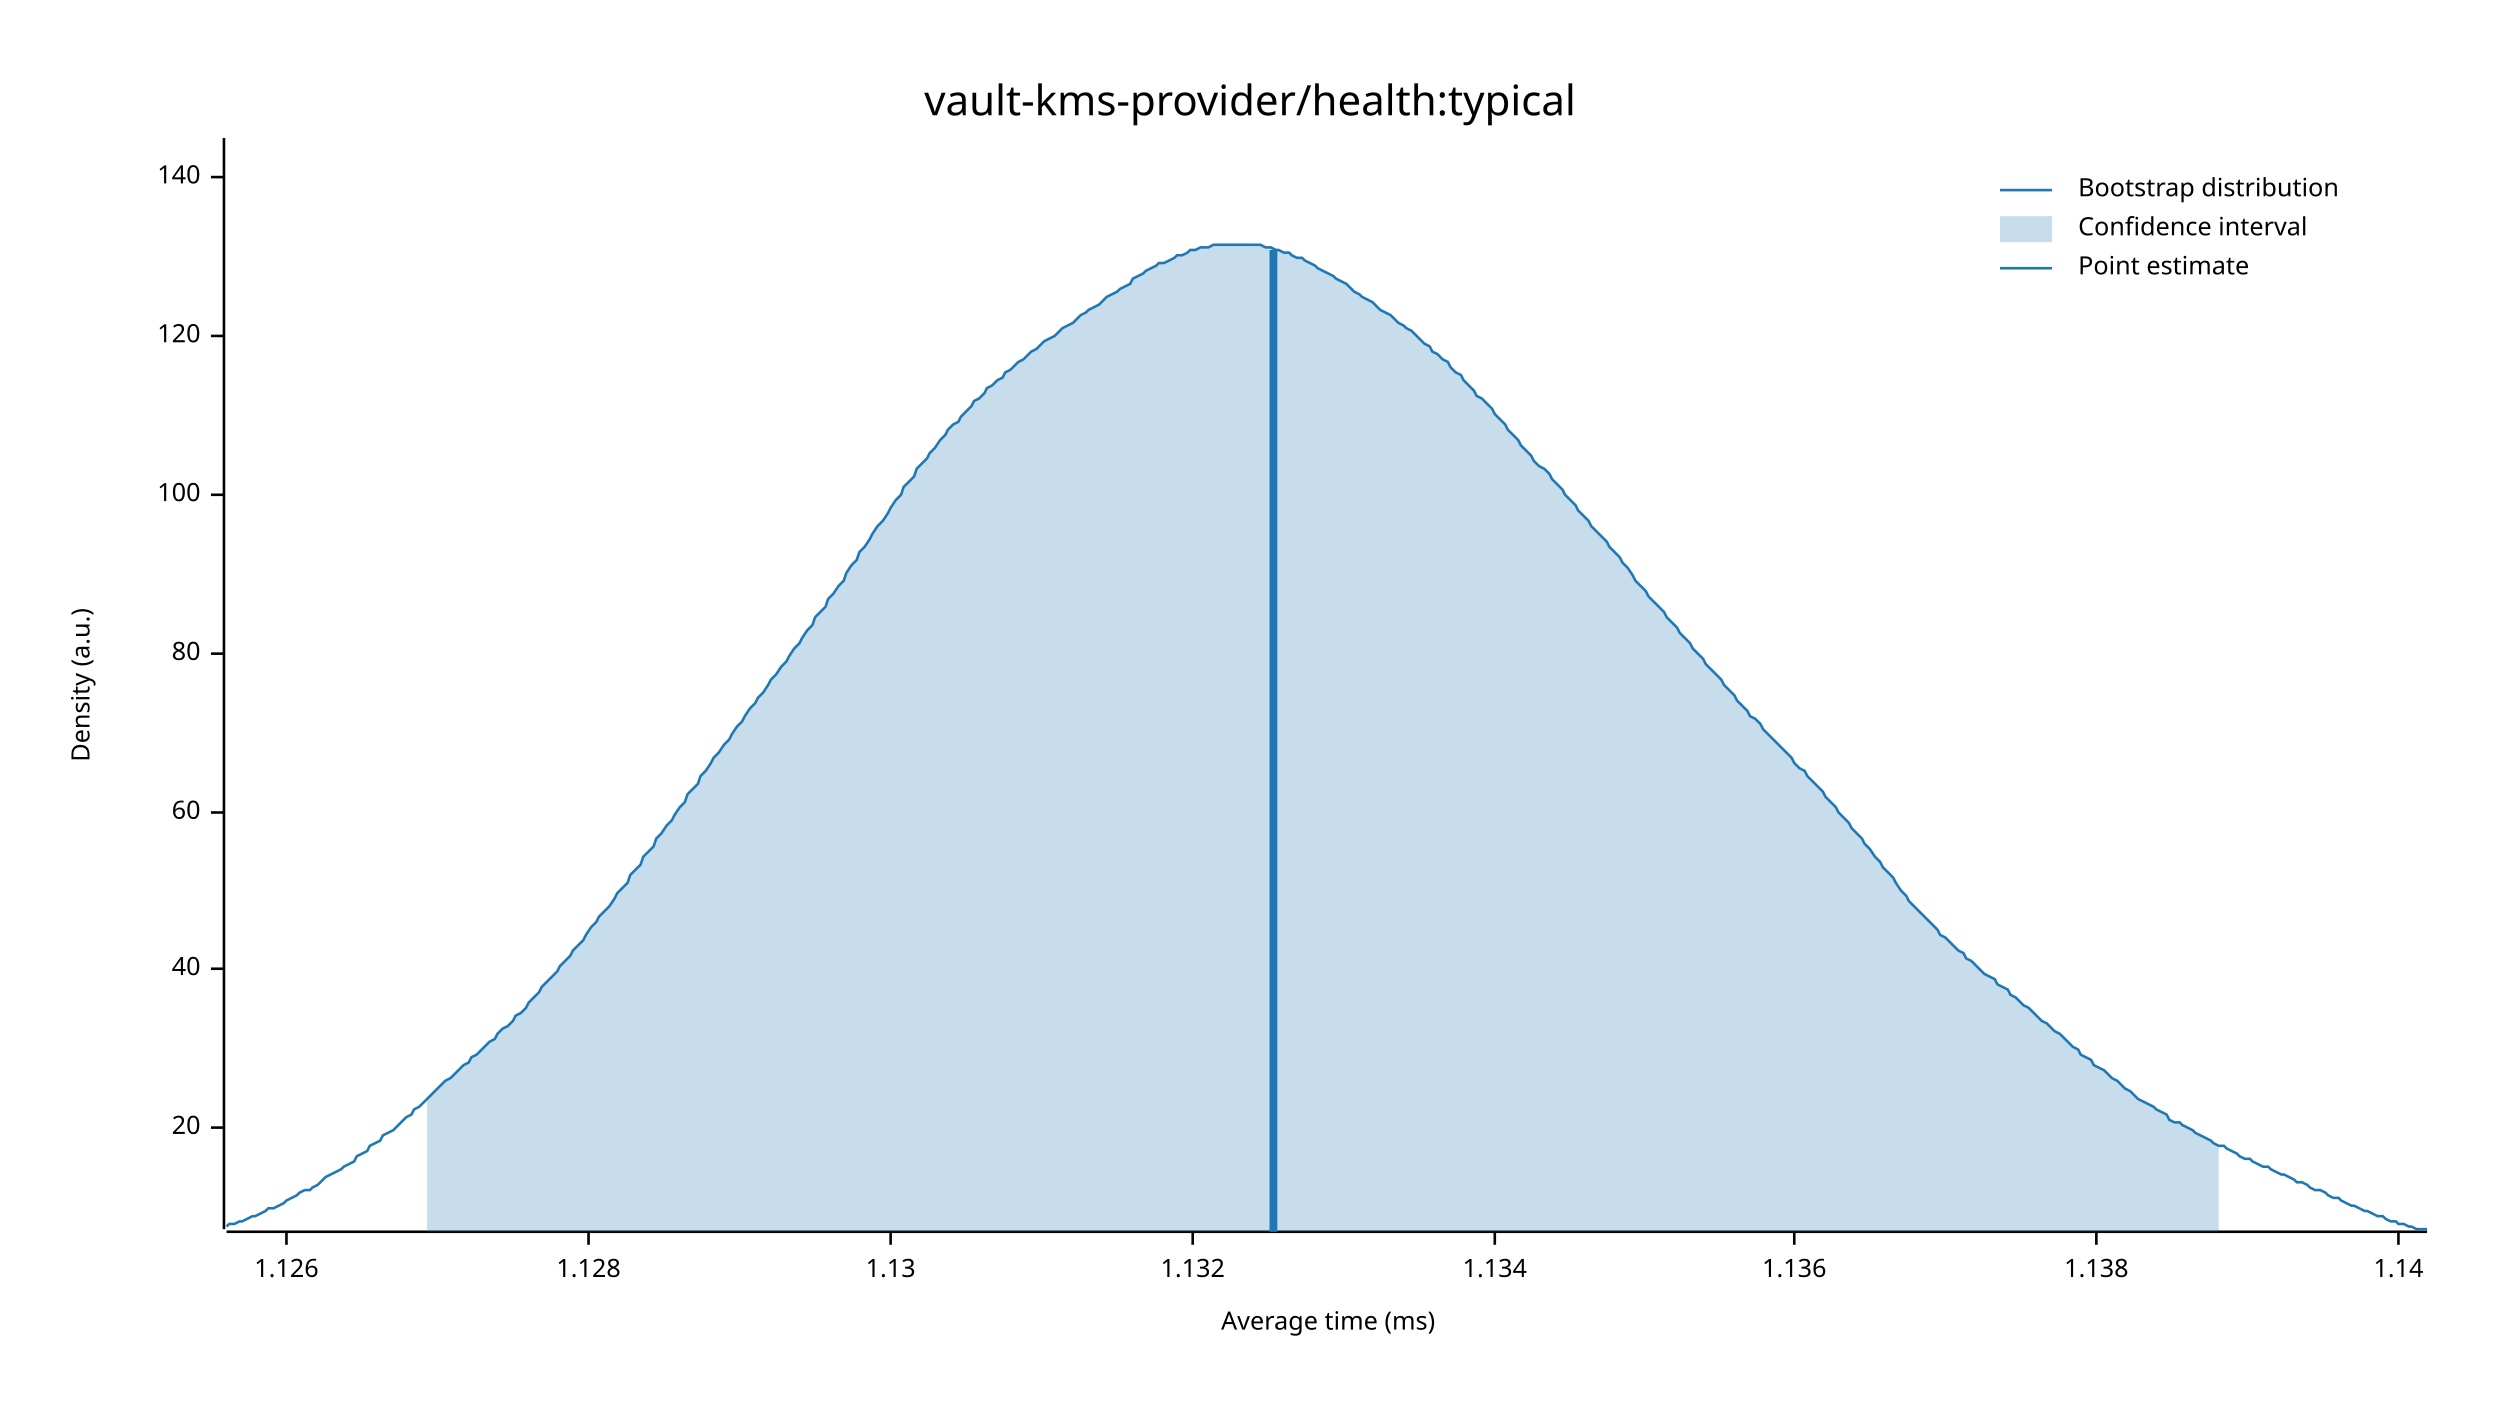
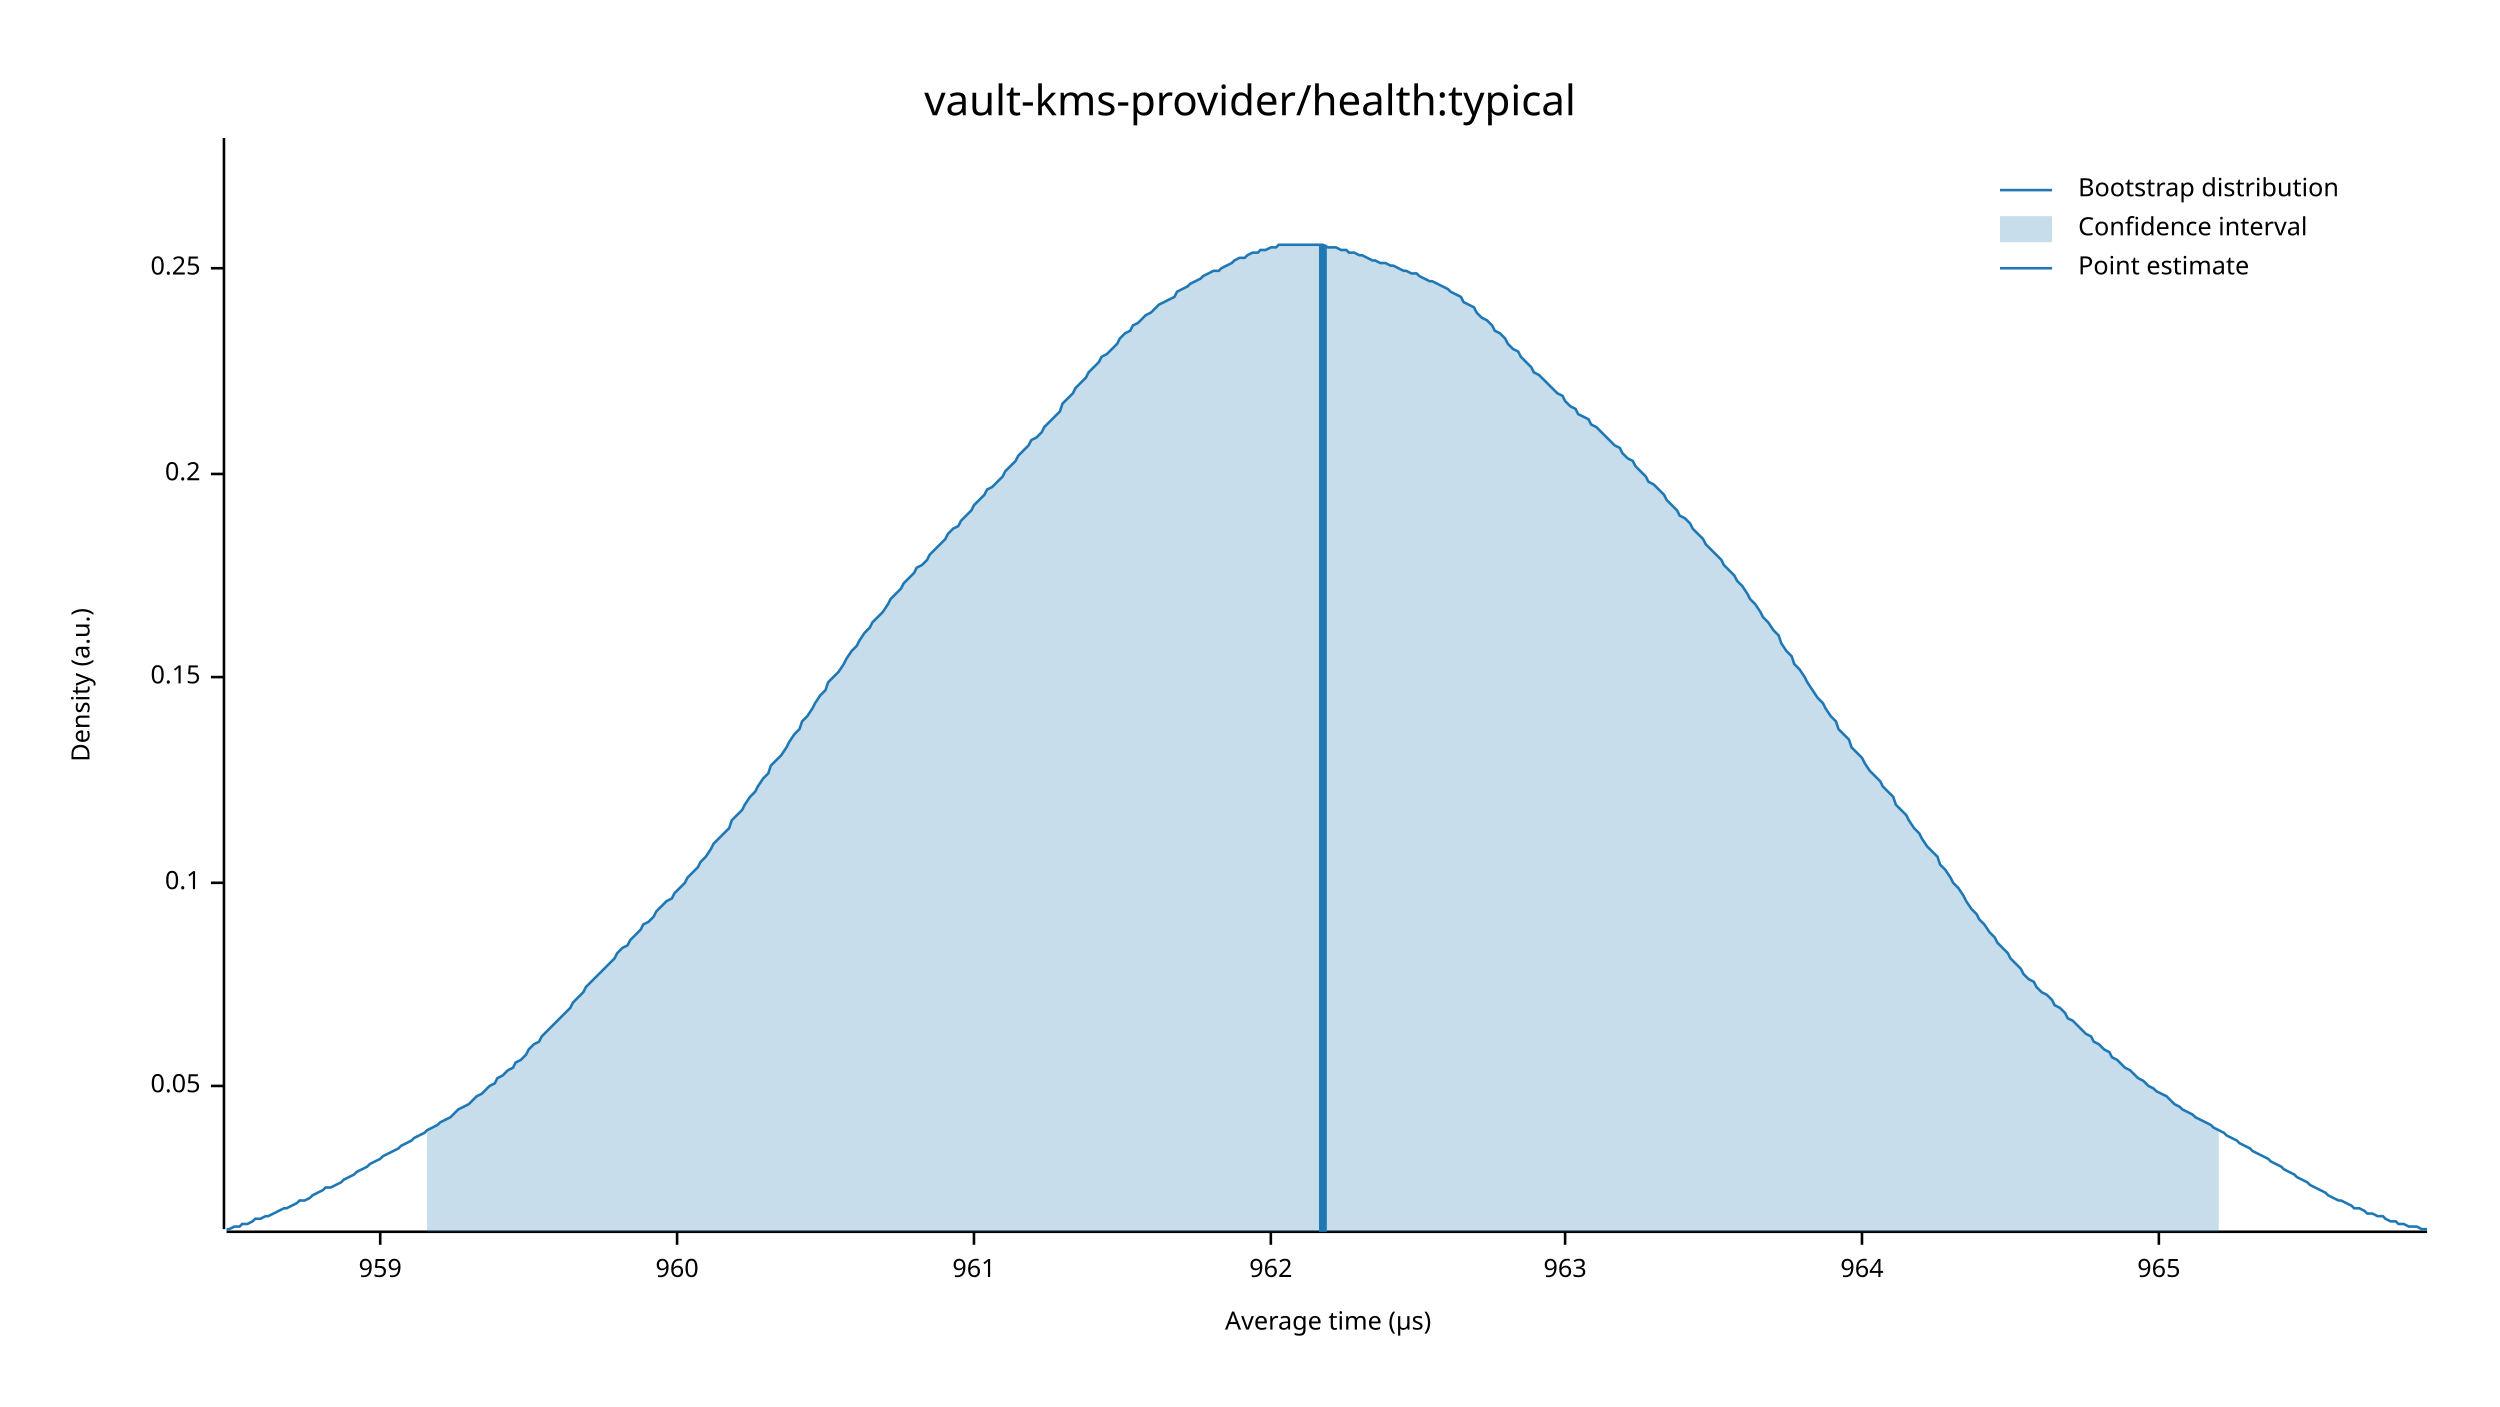
<svg xmlns="http://www.w3.org/2000/svg" width="960" height="540" viewBox="0 0 960 540">
  <text x="480" y="32" dy="0.76em" text-anchor="middle" font-family="sans-serif" font-size="16.129" opacity="1" fill="#000000">
vault-kms-provider/health:typical
</text>
  <text x="27" y="263" dy="0.76em" text-anchor="middle" font-family="sans-serif" font-size="9.677" opacity="1" fill="#000000" transform="rotate(270, 27, 263)">
Density (a.u.)
</text>
  <text x="510" y="513" dy="-0.5ex" text-anchor="middle" font-family="sans-serif" font-size="9.677" opacity="1" fill="#000000">
- Average time (ms)
+ Average time (µs)
</text>
  <polyline fill="none" opacity="1" stroke="#000000" stroke-width="1" points="86,53 86,472 " />
-   <text x="77" y="433" dy="0.5ex" text-anchor="end" font-family="sans-serif" font-size="9.677" opacity="1" fill="#000000">
- 20
+   <text x="77" y="417" dy="0.5ex" text-anchor="end" font-family="sans-serif" font-size="9.677" opacity="1" fill="#000000">
+ 0.05
</text>
-   <polyline fill="none" opacity="1" stroke="#000000" stroke-width="1" points="81,433 86,433 " />
-   <text x="77" y="372" dy="0.5ex" text-anchor="end" font-family="sans-serif" font-size="9.677" opacity="1" fill="#000000">
- 40
+   <polyline fill="none" opacity="1" stroke="#000000" stroke-width="1" points="81,417 86,417 " />
+   <text x="77" y="339" dy="0.5ex" text-anchor="end" font-family="sans-serif" font-size="9.677" opacity="1" fill="#000000">
+ 0.1
</text>
-   <polyline fill="none" opacity="1" stroke="#000000" stroke-width="1" points="81,372 86,372 " />
-   <text x="77" y="312" dy="0.5ex" text-anchor="end" font-family="sans-serif" font-size="9.677" opacity="1" fill="#000000">
- 60
+   <polyline fill="none" opacity="1" stroke="#000000" stroke-width="1" points="81,339 86,339 " />
+   <text x="77" y="260" dy="0.5ex" text-anchor="end" font-family="sans-serif" font-size="9.677" opacity="1" fill="#000000">
+ 0.15
</text>
-   <polyline fill="none" opacity="1" stroke="#000000" stroke-width="1" points="81,312 86,312 " />
-   <text x="77" y="251" dy="0.5ex" text-anchor="end" font-family="sans-serif" font-size="9.677" opacity="1" fill="#000000">
- 80
+   <polyline fill="none" opacity="1" stroke="#000000" stroke-width="1" points="81,260 86,260 " />
+   <text x="77" y="182" dy="0.5ex" text-anchor="end" font-family="sans-serif" font-size="9.677" opacity="1" fill="#000000">
+ 0.2
</text>
-   <polyline fill="none" opacity="1" stroke="#000000" stroke-width="1" points="81,251 86,251 " />
-   <text x="77" y="190" dy="0.5ex" text-anchor="end" font-family="sans-serif" font-size="9.677" opacity="1" fill="#000000">
- 100
+   <polyline fill="none" opacity="1" stroke="#000000" stroke-width="1" points="81,182 86,182 " />
+   <text x="77" y="103" dy="0.5ex" text-anchor="end" font-family="sans-serif" font-size="9.677" opacity="1" fill="#000000">
+ 0.25
</text>
-   <polyline fill="none" opacity="1" stroke="#000000" stroke-width="1" points="81,190 86,190 " />
-   <text x="77" y="129" dy="0.5ex" text-anchor="end" font-family="sans-serif" font-size="9.677" opacity="1" fill="#000000">
- 120
+   <polyline fill="none" opacity="1" stroke="#000000" stroke-width="1" points="81,103 86,103 " />
+   <polyline fill="none" opacity="1" stroke="#000000" stroke-width="1" points="87,473 932,473 " />
+   <text x="146" y="483" dy="0.76em" text-anchor="middle" font-family="sans-serif" font-size="9.677" opacity="1" fill="#000000">
+ 959
</text>
-   <polyline fill="none" opacity="1" stroke="#000000" stroke-width="1" points="81,129 86,129 " />
-   <text x="77" y="68" dy="0.5ex" text-anchor="end" font-family="sans-serif" font-size="9.677" opacity="1" fill="#000000">
- 140
+   <polyline fill="none" opacity="1" stroke="#000000" stroke-width="1" points="146,473 146,478 " />
+   <text x="260" y="483" dy="0.76em" text-anchor="middle" font-family="sans-serif" font-size="9.677" opacity="1" fill="#000000">
+ 960
</text>
-   <polyline fill="none" opacity="1" stroke="#000000" stroke-width="1" points="81,68 86,68 " />
-   <polyline fill="none" opacity="1" stroke="#000000" stroke-width="1" points="87,473 932,473 " />
-   <text x="110" y="483" dy="0.76em" text-anchor="middle" font-family="sans-serif" font-size="9.677" opacity="1" fill="#000000">
- 1.126
+   <polyline fill="none" opacity="1" stroke="#000000" stroke-width="1" points="260,473 260,478 " />
+   <text x="374" y="483" dy="0.76em" text-anchor="middle" font-family="sans-serif" font-size="9.677" opacity="1" fill="#000000">
+ 961
</text>
-   <polyline fill="none" opacity="1" stroke="#000000" stroke-width="1" points="110,473 110,478 " />
-   <text x="226" y="483" dy="0.76em" text-anchor="middle" font-family="sans-serif" font-size="9.677" opacity="1" fill="#000000">
- 1.128
+   <polyline fill="none" opacity="1" stroke="#000000" stroke-width="1" points="374,473 374,478 " />
+   <text x="488" y="483" dy="0.76em" text-anchor="middle" font-family="sans-serif" font-size="9.677" opacity="1" fill="#000000">
+ 962
</text>
-   <polyline fill="none" opacity="1" stroke="#000000" stroke-width="1" points="226,473 226,478 " />
-   <text x="342" y="483" dy="0.76em" text-anchor="middle" font-family="sans-serif" font-size="9.677" opacity="1" fill="#000000">
- 1.13
+   <polyline fill="none" opacity="1" stroke="#000000" stroke-width="1" points="488,473 488,478 " />
+   <text x="601" y="483" dy="0.76em" text-anchor="middle" font-family="sans-serif" font-size="9.677" opacity="1" fill="#000000">
+ 963
</text>
-   <polyline fill="none" opacity="1" stroke="#000000" stroke-width="1" points="342,473 342,478 " />
-   <text x="458" y="483" dy="0.76em" text-anchor="middle" font-family="sans-serif" font-size="9.677" opacity="1" fill="#000000">
- 1.132
+   <polyline fill="none" opacity="1" stroke="#000000" stroke-width="1" points="601,473 601,478 " />
+   <text x="715" y="483" dy="0.76em" text-anchor="middle" font-family="sans-serif" font-size="9.677" opacity="1" fill="#000000">
+ 964
</text>
-   <polyline fill="none" opacity="1" stroke="#000000" stroke-width="1" points="458,473 458,478 " />
-   <text x="574" y="483" dy="0.76em" text-anchor="middle" font-family="sans-serif" font-size="9.677" opacity="1" fill="#000000">
- 1.134
+   <polyline fill="none" opacity="1" stroke="#000000" stroke-width="1" points="715,473 715,478 " />
+   <text x="829" y="483" dy="0.76em" text-anchor="middle" font-family="sans-serif" font-size="9.677" opacity="1" fill="#000000">
+ 965
</text>
-   <polyline fill="none" opacity="1" stroke="#000000" stroke-width="1" points="574,473 574,478 " />
-   <text x="689" y="483" dy="0.76em" text-anchor="middle" font-family="sans-serif" font-size="9.677" opacity="1" fill="#000000">
- 1.136
- </text>
-   <polyline fill="none" opacity="1" stroke="#000000" stroke-width="1" points="689,473 689,478 " />
-   <text x="805" y="483" dy="0.76em" text-anchor="middle" font-family="sans-serif" font-size="9.677" opacity="1" fill="#000000">
- 1.138
- </text>
-   <polyline fill="none" opacity="1" stroke="#000000" stroke-width="1" points="805,473 805,478 " />
-   <text x="921" y="483" dy="0.76em" text-anchor="middle" font-family="sans-serif" font-size="9.677" opacity="1" fill="#000000">
- 1.14
- </text>
-   <polyline fill="none" opacity="1" stroke="#000000" stroke-width="1" points="921,473 921,478 " />
-   <polyline fill="none" opacity="1" stroke="#1F78B4" stroke-width="1" points="87,471 88,470 90,470 92,469 93,469 95,468 97,467 98,467 100,466 102,465 103,464 105,464 107,463 109,462 110,461 112,460 114,459 115,458 117,457 119,457 120,456 122,455 124,453 125,452 127,451 129,450 131,449 132,448 134,447 136,446 137,444 139,443 141,442 142,440 144,439 146,438 147,436 149,435 151,434 153,432 154,431 156,429 158,428 159,426 161,425 163,423 164,422 166,420 168,418 169,417 171,415 173,414 175,412 176,411 178,409 180,408 181,406 183,405 185,403 186,402 188,400 190,399 191,397 193,395 195,394 197,392 198,390 200,389 202,387 203,385 205,383 207,381 208,379 210,377 212,375 214,373 215,371 217,369 219,367 220,365 222,363 224,361 225,359 227,356 229,354 230,352 232,350 234,348 236,345 237,343 239,341 241,339 242,336 244,334 246,332 247,329 249,327 251,325 252,322 254,320 256,317 258,315 259,313 261,310 263,308 264,305 266,303 268,301 269,298 271,296 273,293 274,291 276,289 278,286 280,284 281,282 283,279 285,277 286,275 288,272 290,270 291,268 293,266 295,263 296,261 298,259 300,256 302,254 303,252 305,249 307,247 308,245 310,242 312,240 313,237 315,235 317,233 318,230 320,228 322,225 324,223 325,220 327,217 329,215 330,212 332,210 334,207 335,205 337,202 339,200 341,197 342,195 344,192 346,190 347,187 349,185 351,183 352,180 354,178 356,176 357,174 359,172 361,169 363,167 364,165 366,163 368,162 369,160 371,158 373,156 374,154 376,153 378,151 379,149 381,148 383,146 385,145 386,143 388,142 390,140 391,139 393,138 395,136 396,135 398,134 400,132 401,131 403,130 405,129 407,127 408,126 410,125 412,124 413,123 415,121 417,120 418,119 420,118 422,117 423,116 425,114 427,113 429,112 430,111 432,110 434,109 435,107 437,106 439,105 440,104 442,103 444,102 445,101 447,101 449,100 451,99 452,98 454,98 456,97 457,96 459,96 461,95 462,95 464,95 466,94 468,94 469,94 471,94 473,94 474,94 476,94 478,94 479,94 481,94 483,94 484,94 486,95 488,95 490,96 491,96 493,97 495,97 496,98 498,99 500,99 501,100 503,101 505,102 506,103 508,104 510,105 512,106 513,107 515,108 517,109 518,110 520,112 522,113 523,114 525,115 527,116 528,117 530,119 532,120 534,121 535,122 537,124 539,125 540,126 542,127 544,129 545,130 547,132 549,133 550,135 552,136 554,138 556,139 557,141 559,143 561,144 562,146 564,148 566,150 567,152 569,153 571,155 573,157 574,159 576,161 578,163 579,165 581,167 583,169 584,171 586,173 588,175 589,177 591,179 593,180 595,182 596,184 598,186 600,188 601,190 603,192 605,194 606,196 608,198 610,200 611,202 613,204 615,206 617,208 618,210 620,212 622,214 623,216 625,218 627,221 628,223 630,225 632,227 633,229 635,231 637,233 639,235 640,237 642,239 644,241 645,243 647,245 649,247 650,249 652,251 654,253 655,255 657,257 659,259 661,261 662,263 664,265 666,267 667,269 669,271 671,273 672,275 674,276 676,278 677,280 679,282 681,284 683,286 684,287 686,289 688,291 689,293 691,295 693,296 694,298 696,300 698,302 700,304 701,306 703,308 705,310 706,312 708,314 710,316 711,318 713,320 715,322 716,324 718,326 720,329 722,331 723,333 725,335 727,337 728,339 730,342 732,344 733,346 735,348 737,350 738,351 740,353 742,355 744,357 745,359 747,360 749,362 750,363 752,365 754,366 755,368 757,369 759,371 760,372 762,374 764,375 766,376 767,378 769,379 771,380 772,382 774,383 776,385 777,386 779,387 781,389 782,390 784,392 786,393 788,395 789,396 791,397 793,399 794,400 796,402 798,403 799,405 801,406 803,407 804,409 806,410 808,411 810,413 811,414 813,415 815,417 816,418 818,419 820,421 821,422 823,423 825,424 827,425 828,426 830,427 832,428 833,430 835,431 837,431 838,432 840,433 842,434 843,435 845,436 847,437 849,438 850,439 852,440 854,440 855,441 857,442 859,443 860,444 862,445 864,445 865,446 867,447 869,448 871,448 872,449 874,450 876,451 877,451 879,452 881,453 882,454 884,454 886,455 887,456 889,457 891,457 893,458 894,459 896,460 898,460 899,461 901,462 903,463 904,463 906,464 908,465 909,465 911,466 913,467 915,467 916,468 918,469 920,469 921,470 923,470 925,471 926,471 928,472 930,472 932,472 " />
-   <polygon opacity="0.25" fill="#1F78B4" points="164,422 166,420 168,418 169,417 171,415 173,414 175,412 176,411 178,409 180,408 181,406 183,405 185,403 186,402 188,400 190,399 191,397 193,395 195,394 197,392 198,390 200,389 202,387 203,385 205,383 207,381 208,379 210,377 212,375 214,373 215,371 217,369 219,367 220,365 222,363 224,361 225,359 227,356 229,354 230,352 232,350 234,348 236,345 237,343 239,341 241,339 242,336 244,334 246,332 247,329 249,327 251,325 252,322 254,320 256,317 258,315 259,313 261,310 263,308 264,305 266,303 268,301 269,298 271,296 273,293 274,291 276,289 278,286 280,284 281,282 283,279 285,277 286,275 288,272 290,270 291,268 293,266 295,263 296,261 298,259 300,256 302,254 303,252 305,249 307,247 308,245 310,242 312,240 313,237 315,235 317,233 318,230 320,228 322,225 324,223 325,220 327,217 329,215 330,212 332,210 334,207 335,205 337,202 339,200 341,197 342,195 344,192 346,190 347,187 349,185 351,183 352,180 354,178 356,176 357,174 359,172 361,169 363,167 364,165 366,163 368,162 369,160 371,158 373,156 374,154 376,153 378,151 379,149 381,148 383,146 385,145 386,143 388,142 390,140 391,139 393,138 395,136 396,135 398,134 400,132 401,131 403,130 405,129 407,127 408,126 410,125 412,124 413,123 415,121 417,120 418,119 420,118 422,117 423,116 425,114 427,113 429,112 430,111 432,110 434,109 435,107 437,106 439,105 440,104 442,103 444,102 445,101 447,101 449,100 451,99 452,98 454,98 456,97 457,96 459,96 461,95 462,95 464,95 466,94 468,94 469,94 471,94 473,94 474,94 476,94 478,94 479,94 481,94 483,94 484,94 486,95 488,95 490,96 491,96 493,97 495,97 496,98 498,99 500,99 501,100 503,101 505,102 506,103 508,104 510,105 512,106 513,107 515,108 517,109 518,110 520,112 522,113 523,114 525,115 527,116 528,117 530,119 532,120 534,121 535,122 537,124 539,125 540,126 542,127 544,129 545,130 547,132 549,133 550,135 552,136 554,138 556,139 557,141 559,143 561,144 562,146 564,148 566,150 567,152 569,153 571,155 573,157 574,159 576,161 578,163 579,165 581,167 583,169 584,171 586,173 588,175 589,177 591,179 593,180 595,182 596,184 598,186 600,188 601,190 603,192 605,194 606,196 608,198 610,200 611,202 613,204 615,206 617,208 618,210 620,212 622,214 623,216 625,218 627,221 628,223 630,225 632,227 633,229 635,231 637,233 639,235 640,237 642,239 644,241 645,243 647,245 649,247 650,249 652,251 654,253 655,255 657,257 659,259 661,261 662,263 664,265 666,267 667,269 669,271 671,273 672,275 674,276 676,278 677,280 679,282 681,284 683,286 684,287 686,289 688,291 689,293 691,295 693,296 694,298 696,300 698,302 700,304 701,306 703,308 705,310 706,312 708,314 710,316 711,318 713,320 715,322 716,324 718,326 720,329 722,331 723,333 725,335 727,337 728,339 730,342 732,344 733,346 735,348 737,350 738,351 740,353 742,355 744,357 745,359 747,360 749,362 750,363 752,365 754,366 755,368 757,369 759,371 760,372 762,374 764,375 766,376 767,378 769,379 771,380 772,382 774,383 776,385 777,386 779,387 781,389 782,390 784,392 786,393 788,395 789,396 791,397 793,399 794,400 796,402 798,403 799,405 801,406 803,407 804,409 806,410 808,411 810,413 811,414 813,415 815,417 816,418 818,419 820,421 821,422 823,423 825,424 827,425 828,426 830,427 832,428 833,430 835,431 837,431 838,432 840,433 842,434 843,435 845,436 847,437 849,438 850,439 852,440 852,473 164,473 " />
-   <polyline fill="none" opacity="1" stroke="#1F78B4" stroke-width="3" points="489,473 489,96 " />
+   <polyline fill="none" opacity="1" stroke="#000000" stroke-width="1" points="829,473 829,478 " />
+   <polyline fill="none" opacity="1" stroke="#1F78B4" stroke-width="1" points="87,472 88,472 90,471 92,471 93,470 95,470 97,469 98,468 100,468 102,467 103,467 105,466 107,465 109,464 110,464 112,463 114,462 115,461 117,461 119,460 120,459 122,458 124,457 125,456 127,456 129,455 131,454 132,453 134,452 136,451 137,450 139,449 141,448 142,447 144,446 146,445 147,444 149,443 151,442 153,441 154,440 156,439 158,438 159,437 161,436 163,435 164,434 166,433 168,432 169,431 171,430 173,429 175,427 176,426 178,425 180,424 181,423 183,421 185,420 186,419 188,417 190,416 191,414 193,413 195,411 197,410 198,408 200,407 202,405 203,403 205,401 207,400 208,398 210,396 212,394 214,392 215,391 217,389 219,387 220,385 222,383 224,381 225,379 227,377 229,375 230,374 232,372 234,370 236,368 237,366 239,364 241,363 242,361 244,359 246,357 247,355 249,354 251,352 252,350 254,348 256,346 258,345 259,343 261,341 263,339 264,337 266,335 268,333 269,331 271,329 273,326 274,324 276,322 278,320 280,318 281,315 283,313 285,311 286,309 288,306 290,304 291,302 293,299 295,297 296,294 298,292 300,290 302,287 303,285 305,282 307,280 308,277 310,275 312,272 313,270 315,267 317,265 318,262 320,260 322,258 324,255 325,253 327,250 329,248 330,246 332,243 334,241 335,239 337,237 339,235 341,232 342,230 344,228 346,226 347,224 349,222 351,220 352,218 354,217 356,215 357,213 359,211 361,209 363,207 364,205 366,203 368,202 369,200 371,198 373,196 374,194 376,192 378,190 379,188 381,187 383,185 385,183 386,181 388,179 390,177 391,175 393,173 395,171 396,169 398,168 400,166 401,164 403,162 405,160 407,158 408,155 410,153 412,151 413,149 415,147 417,145 418,143 420,141 422,139 423,137 425,136 427,134 429,132 430,130 432,128 434,127 435,125 437,124 439,122 440,121 442,120 444,118 445,117 447,116 449,115 451,114 452,112 454,111 456,110 457,109 459,108 461,107 462,106 464,105 466,104 468,104 469,103 471,102 473,101 474,100 476,99 478,99 479,98 481,97 483,97 484,96 486,96 488,95 490,95 491,94 493,94 495,94 496,94 498,94 500,94 501,94 503,94 505,94 506,94 508,94 510,95 512,95 513,95 515,96 517,96 518,97 520,97 522,98 523,98 525,99 527,100 528,100 530,101 532,101 534,102 535,102 537,103 539,104 540,104 542,105 544,105 545,106 547,107 549,108 550,108 552,109 554,110 556,111 557,112 559,113 561,114 562,116 564,117 566,118 567,120 569,122 571,123 573,125 574,127 576,128 578,130 579,132 581,134 583,135 584,137 586,139 588,141 589,143 591,144 593,146 595,148 596,149 598,151 600,152 601,154 603,156 605,157 606,159 608,160 610,161 611,163 613,164 615,166 617,168 618,169 620,171 622,172 623,174 625,176 627,177 628,179 630,181 632,183 633,185 635,186 637,188 639,190 640,192 642,194 644,196 645,198 647,199 649,201 650,203 652,205 654,207 655,209 657,211 659,213 661,215 662,217 664,219 666,221 667,223 669,225 671,228 672,230 674,232 676,235 677,237 679,239 681,242 683,244 684,247 686,250 688,252 689,255 691,257 693,260 694,262 696,265 698,268 700,270 701,272 703,275 705,277 706,280 708,282 710,284 711,287 713,289 715,291 716,293 718,296 720,298 722,300 723,302 725,304 727,306 728,309 730,311 732,313 733,315 735,318 737,320 738,322 740,325 742,327 744,329 745,332 747,334 749,337 750,339 752,341 754,344 755,346 757,349 759,351 760,353 762,355 764,358 766,360 767,362 769,364 771,366 772,368 774,370 776,372 777,374 779,376 781,377 782,379 784,381 786,382 788,384 789,386 791,387 793,389 794,391 796,392 798,394 799,395 801,397 803,398 804,400 806,401 808,403 810,404 811,406 813,407 815,409 816,410 818,411 820,413 821,414 823,415 825,417 827,418 828,419 830,420 832,421 833,422 835,424 837,425 838,426 840,427 842,428 843,429 845,430 847,431 849,432 850,433 852,434 854,435 855,436 857,437 859,438 860,439 862,440 864,441 865,442 867,443 869,444 871,445 872,446 874,447 876,448 877,449 879,450 881,451 882,452 884,453 886,454 887,455 889,456 891,457 893,458 894,459 896,460 898,461 899,461 901,462 903,463 904,464 906,464 908,465 909,466 911,466 913,467 915,467 916,468 918,469 920,469 921,470 923,470 925,471 926,471 928,471 930,472 932,472 " />
+   <polygon opacity="0.25" fill="#1F78B4" points="164,434 166,433 168,432 169,431 171,430 173,429 175,427 176,426 178,425 180,424 181,423 183,421 185,420 186,419 188,417 190,416 191,414 193,413 195,411 197,410 198,408 200,407 202,405 203,403 205,401 207,400 208,398 210,396 212,394 214,392 215,391 217,389 219,387 220,385 222,383 224,381 225,379 227,377 229,375 230,374 232,372 234,370 236,368 237,366 239,364 241,363 242,361 244,359 246,357 247,355 249,354 251,352 252,350 254,348 256,346 258,345 259,343 261,341 263,339 264,337 266,335 268,333 269,331 271,329 273,326 274,324 276,322 278,320 280,318 281,315 283,313 285,311 286,309 288,306 290,304 291,302 293,299 295,297 296,294 298,292 300,290 302,287 303,285 305,282 307,280 308,277 310,275 312,272 313,270 315,267 317,265 318,262 320,260 322,258 324,255 325,253 327,250 329,248 330,246 332,243 334,241 335,239 337,237 339,235 341,232 342,230 344,228 346,226 347,224 349,222 351,220 352,218 354,217 356,215 357,213 359,211 361,209 363,207 364,205 366,203 368,202 369,200 371,198 373,196 374,194 376,192 378,190 379,188 381,187 383,185 385,183 386,181 388,179 390,177 391,175 393,173 395,171 396,169 398,168 400,166 401,164 403,162 405,160 407,158 408,155 410,153 412,151 413,149 415,147 417,145 418,143 420,141 422,139 423,137 425,136 427,134 429,132 430,130 432,128 434,127 435,125 437,124 439,122 440,121 442,120 444,118 445,117 447,116 449,115 451,114 452,112 454,111 456,110 457,109 459,108 461,107 462,106 464,105 466,104 468,104 469,103 471,102 473,101 474,100 476,99 478,99 479,98 481,97 483,97 484,96 486,96 488,95 490,95 491,94 493,94 495,94 496,94 498,94 500,94 501,94 503,94 505,94 506,94 508,94 510,95 512,95 513,95 515,96 517,96 518,97 520,97 522,98 523,98 525,99 527,100 528,100 530,101 532,101 534,102 535,102 537,103 539,104 540,104 542,105 544,105 545,106 547,107 549,108 550,108 552,109 554,110 556,111 557,112 559,113 561,114 562,116 564,117 566,118 567,120 569,122 571,123 573,125 574,127 576,128 578,130 579,132 581,134 583,135 584,137 586,139 588,141 589,143 591,144 593,146 595,148 596,149 598,151 600,152 601,154 603,156 605,157 606,159 608,160 610,161 611,163 613,164 615,166 617,168 618,169 620,171 622,172 623,174 625,176 627,177 628,179 630,181 632,183 633,185 635,186 637,188 639,190 640,192 642,194 644,196 645,198 647,199 649,201 650,203 652,205 654,207 655,209 657,211 659,213 661,215 662,217 664,219 666,221 667,223 669,225 671,228 672,230 674,232 676,235 677,237 679,239 681,242 683,244 684,247 686,250 688,252 689,255 691,257 693,260 694,262 696,265 698,268 700,270 701,272 703,275 705,277 706,280 708,282 710,284 711,287 713,289 715,291 716,293 718,296 720,298 722,300 723,302 725,304 727,306 728,309 730,311 732,313 733,315 735,318 737,320 738,322 740,325 742,327 744,329 745,332 747,334 749,337 750,339 752,341 754,344 755,346 757,349 759,351 760,353 762,355 764,358 766,360 767,362 769,364 771,366 772,368 774,370 776,372 777,374 779,376 781,377 782,379 784,381 786,382 788,384 789,386 791,387 793,389 794,391 796,392 798,394 799,395 801,397 803,398 804,400 806,401 808,403 810,404 811,406 813,407 815,409 816,410 818,411 820,413 821,414 823,415 825,417 827,418 828,419 830,420 832,421 833,422 835,424 837,425 838,426 840,427 842,428 843,429 845,430 847,431 849,432 850,433 852,434 852,473 164,473 " />
+   <polyline fill="none" opacity="1" stroke="#1F78B4" stroke-width="3" points="508,473 508,94 " />
  <text x="798" y="68" dy="0.76em" text-anchor="start" font-family="sans-serif" font-size="9.677" opacity="1" fill="#000000">
Bootstrap distribution
</text>
  <text x="798" y="83" dy="0.76em" text-anchor="start" font-family="sans-serif" font-size="9.677" opacity="1" fill="#000000">
Confidence interval
</text>
  <text x="798" y="98" dy="0.76em" text-anchor="start" font-family="sans-serif" font-size="9.677" opacity="1" fill="#000000">
Point estimate
</text>
  <polyline fill="none" opacity="1" stroke="#1F78B4" stroke-width="1" points="768,73 788,73 " />
  <rect x="768" y="83" width="20" height="10" opacity="0.25" fill="#1F78B4" stroke="none" />
  <polyline fill="none" opacity="1" stroke="#1F78B4" stroke-width="1" points="768,103 788,103 " />
</svg>
